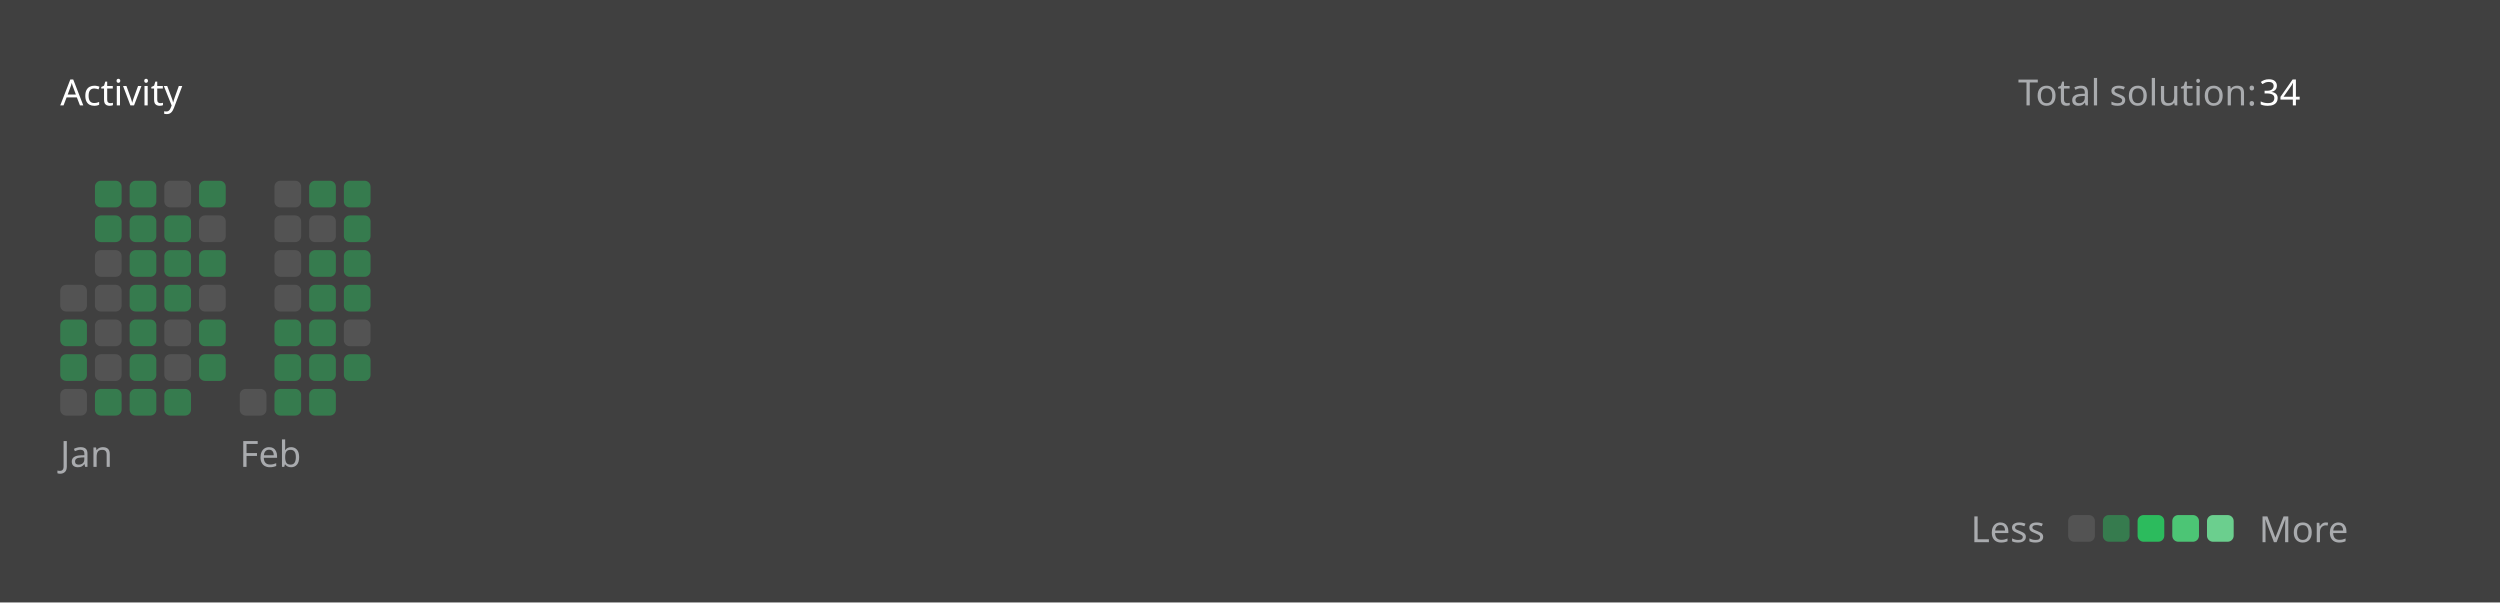
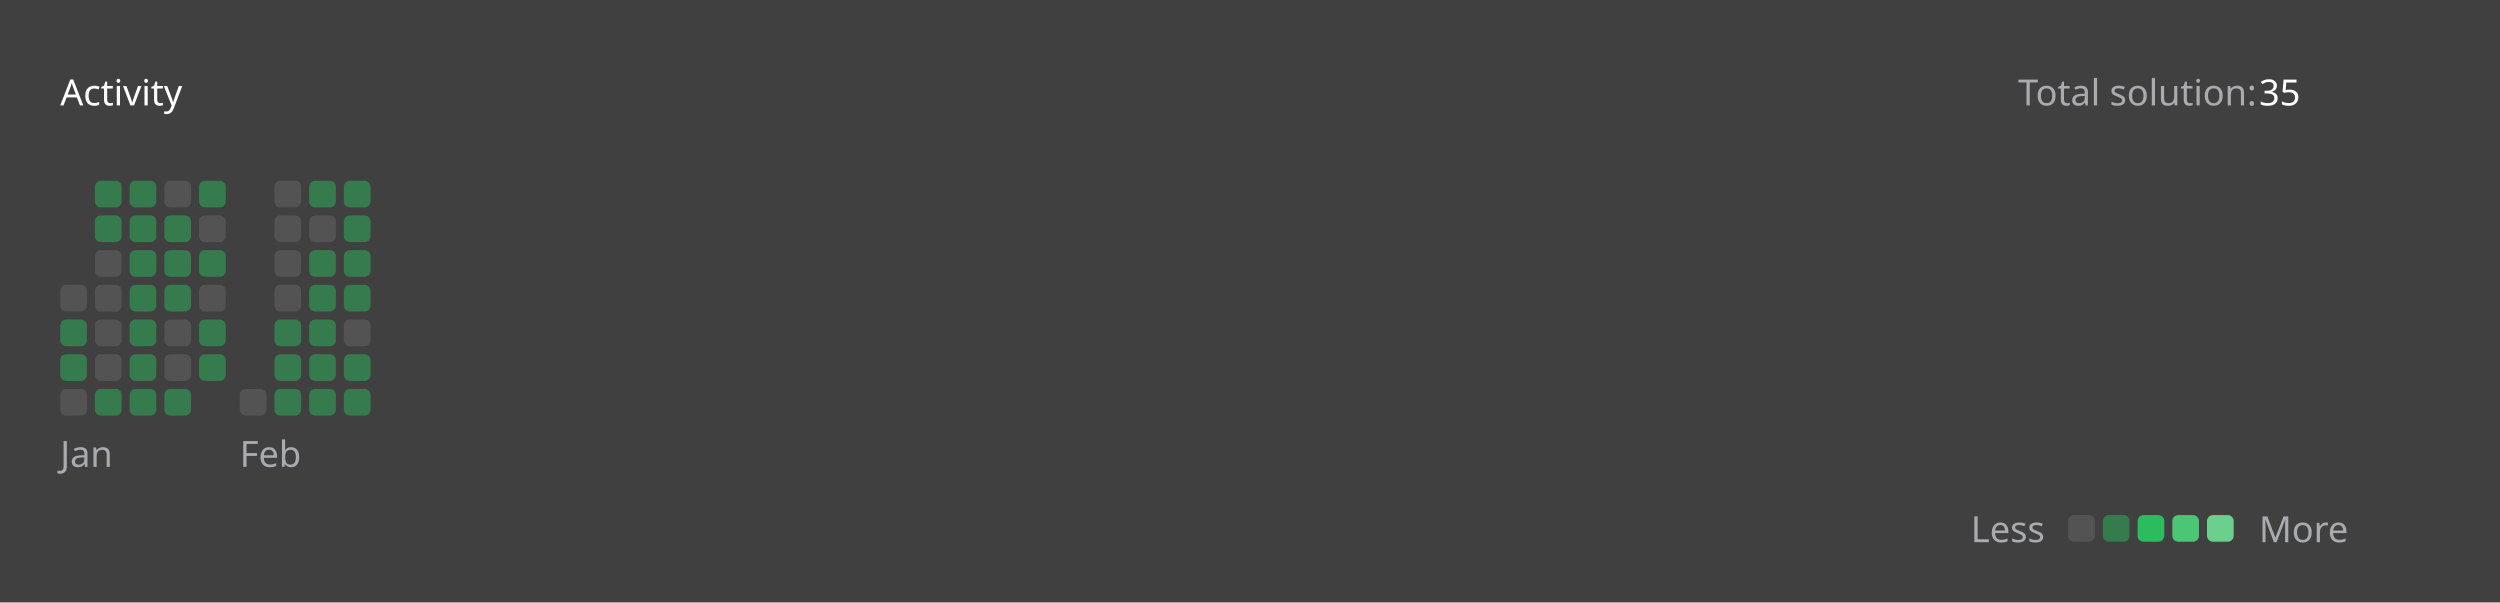
<svg xmlns="http://www.w3.org/2000/svg" version="1.1" height="200" width="830" viewBox="0 0 830 200">
  <style>*{font-family: "Segoe UI", Tahoma, Geneva, Verdana, sans-serif;}</style>
  <style>.title{font-weight: 500;font-size: 1rem;}</style>
  <style>.rotate-90{transform: rotate(-90deg);transform-origin: center;transform-box: fill-box;}</style>
  <style>.state{font-size: .75rem;}</style>
  <style>.light{color: #ffffff;fill: #ffffff;}</style>
  <style>.light-gray{color: #eff2f699;fill: #eff2f699;}</style>
  <style>.dark-gray{color: #ebebf54d;fill: #ebebf54d;}</style>
  <style>.gray{color: #747474;fill: #747474;}</style>
  <style>.orange{color: #ffa116;fill: #ffa116;}</style>
  <style>.background{color: #404040;fill: #404040;}</style>
  <style>.level-1-block{fill: #ffffff1a;}</style>
  <style>.level-2-block{fill: #2cb55d80;}</style>
  <style>.level-3-block{fill: #2cbb5dff;}</style>
  <style>.level-4-block{fill: #4cc575ff;}</style>
  <style>.level-5-block{fill: #6bcf8eff;}</style>
  <rect fill="#404040" x="0" y="0" width="830" height="200" rx="0.5rem" />
  <g text-anchor="start" text-decoration="1" class="title">
    <text x="20" y="35">
      <tspan class="light">Activity</tspan>
      <tspan class="orange" />
    </text>
  </g>
  <g class="state">
    <text x="670" y="35" class="light-gray"> Total solution: </text>
-     <text x="750" y="35" class="light"> 34 </text>
+     <text x="750" y="35" class="light"> 35 </text>
    <text x="678.88" y="180" class="light-gray" text-anchor="end">Less</text>
    <rect x="686.64" y="171" width="8.86" height="8.86" rx="2" ry="2" class="level-1-block" />
    <rect x="698.16" y="171" width="8.86" height="8.86" rx="2" ry="2" class="level-2-block" />
    <rect x="709.68" y="171" width="8.86" height="8.86" rx="2" ry="2" class="level-3-block" />
    <rect x="721.2" y="171" width="8.86" height="8.86" rx="2" ry="2" class="level-4-block" />
    <rect x="732.72" y="171" width="8.86" height="8.86" rx="2" ry="2" class="level-5-block" />
    <text x="750" y="180" class="light-gray">More</text>
  </g>
  <g x="20" y="60">
    <g x="20" y="60">
      <g x="20.0" y="60">
        <rect x="20.0" y="94.56" width="8.86" height="8.86" rx="2" ry="2" class="level-1-block" />
        <rect x="20.0" y="106.08" width="8.86" height="8.86" rx="2" ry="2" class="level-2-block" />
        <rect x="20.0" y="117.6" width="8.86" height="8.86" rx="2" ry="2" class="level-2-block" />
        <rect x="20.0" y="129.12" width="8.86" height="8.86" rx="2" ry="2" class="level-1-block" />
      </g>
      <g x="31.52" y="60">
        <rect x="31.52" y="60.0" width="8.86" height="8.86" rx="2" ry="2" class="level-2-block" />
        <rect x="31.52" y="71.52" width="8.86" height="8.86" rx="2" ry="2" class="level-2-block" />
        <rect x="31.52" y="83.04" width="8.86" height="8.86" rx="2" ry="2" class="level-1-block" />
        <rect x="31.52" y="94.56" width="8.86" height="8.86" rx="2" ry="2" class="level-1-block" />
        <rect x="31.52" y="106.08" width="8.86" height="8.86" rx="2" ry="2" class="level-1-block" />
        <rect x="31.52" y="117.6" width="8.86" height="8.86" rx="2" ry="2" class="level-1-block" />
        <rect x="31.52" y="129.12" width="8.86" height="8.86" rx="2" ry="2" class="level-2-block" />
      </g>
      <g x="43.04" y="60">
        <rect x="43.04" y="60.0" width="8.86" height="8.86" rx="2" ry="2" class="level-2-block" />
        <rect x="43.04" y="71.52" width="8.86" height="8.86" rx="2" ry="2" class="level-2-block" />
        <rect x="43.04" y="83.04" width="8.86" height="8.86" rx="2" ry="2" class="level-2-block" />
        <rect x="43.04" y="94.56" width="8.86" height="8.86" rx="2" ry="2" class="level-2-block" />
        <rect x="43.04" y="106.08" width="8.86" height="8.86" rx="2" ry="2" class="level-2-block" />
        <rect x="43.04" y="117.6" width="8.86" height="8.86" rx="2" ry="2" class="level-2-block" />
        <rect x="43.04" y="129.12" width="8.86" height="8.86" rx="2" ry="2" class="level-2-block" />
      </g>
      <g x="54.56" y="60">
        <rect x="54.56" y="60.0" width="8.86" height="8.86" rx="2" ry="2" class="level-1-block" />
        <rect x="54.56" y="71.52" width="8.86" height="8.86" rx="2" ry="2" class="level-2-block" />
        <rect x="54.56" y="83.04" width="8.86" height="8.86" rx="2" ry="2" class="level-2-block" />
        <rect x="54.56" y="94.56" width="8.86" height="8.86" rx="2" ry="2" class="level-2-block" />
        <rect x="54.56" y="106.08" width="8.86" height="8.86" rx="2" ry="2" class="level-1-block" />
        <rect x="54.56" y="117.6" width="8.86" height="8.86" rx="2" ry="2" class="level-1-block" />
        <rect x="54.56" y="129.12" width="8.86" height="8.86" rx="2" ry="2" class="level-2-block" />
      </g>
      <g x="66.08" y="60">
        <rect x="66.08" y="60.0" width="8.86" height="8.86" rx="2" ry="2" class="level-2-block" />
        <rect x="66.08" y="71.52" width="8.86" height="8.86" rx="2" ry="2" class="level-1-block" />
        <rect x="66.08" y="83.04" width="8.86" height="8.86" rx="2" ry="2" class="level-2-block" />
        <rect x="66.08" y="94.56" width="8.86" height="8.86" rx="2" ry="2" class="level-1-block" />
        <rect x="66.08" y="106.08" width="8.86" height="8.86" rx="2" ry="2" class="level-2-block" />
        <rect x="66.08" y="117.6" width="8.86" height="8.86" rx="2" ry="2" class="level-2-block" />
      </g>
      <text x="20.0" y="155" class="light-gray state">Jan</text>
    </g>
  </g>
  <g x="79.6" y="60">
    <g x="79.6" y="60">
      <g x="79.6" y="60">
        <rect x="79.6" y="129.12" width="8.86" height="8.86" rx="2" ry="2" class="level-1-block" />
      </g>
      <g x="91.12" y="60">
        <rect x="91.12" y="60.0" width="8.86" height="8.86" rx="2" ry="2" class="level-1-block" />
        <rect x="91.12" y="71.52" width="8.86" height="8.86" rx="2" ry="2" class="level-1-block" />
        <rect x="91.12" y="83.04" width="8.86" height="8.86" rx="2" ry="2" class="level-1-block" />
        <rect x="91.12" y="94.56" width="8.86" height="8.86" rx="2" ry="2" class="level-1-block" />
        <rect x="91.12" y="106.08" width="8.86" height="8.86" rx="2" ry="2" class="level-2-block" />
        <rect x="91.12" y="117.6" width="8.86" height="8.86" rx="2" ry="2" class="level-2-block" />
        <rect x="91.12" y="129.12" width="8.86" height="8.86" rx="2" ry="2" class="level-2-block" />
      </g>
      <g x="102.64" y="60">
        <rect x="102.64" y="60.0" width="8.86" height="8.86" rx="2" ry="2" class="level-2-block" />
        <rect x="102.64" y="71.52" width="8.86" height="8.86" rx="2" ry="2" class="level-1-block" />
        <rect x="102.64" y="83.04" width="8.86" height="8.86" rx="2" ry="2" class="level-2-block" />
        <rect x="102.64" y="94.56" width="8.86" height="8.86" rx="2" ry="2" class="level-2-block" />
        <rect x="102.64" y="106.08" width="8.86" height="8.86" rx="2" ry="2" class="level-2-block" />
        <rect x="102.64" y="117.6" width="8.86" height="8.86" rx="2" ry="2" class="level-2-block" />
        <rect x="102.64" y="129.12" width="8.86" height="8.86" rx="2" ry="2" class="level-2-block" />
      </g>
      <g x="114.16" y="60">
        <rect x="114.16" y="60.0" width="8.86" height="8.86" rx="2" ry="2" class="level-2-block" />
        <rect x="114.16" y="71.52" width="8.86" height="8.86" rx="2" ry="2" class="level-2-block" />
        <rect x="114.16" y="83.04" width="8.86" height="8.86" rx="2" ry="2" class="level-2-block" />
        <rect x="114.16" y="94.56" width="8.86" height="8.86" rx="2" ry="2" class="level-2-block" />
        <rect x="114.16" y="106.08" width="8.86" height="8.86" rx="2" ry="2" class="level-1-block" />
        <rect x="114.16" y="117.6" width="8.86" height="8.86" rx="2" ry="2" class="level-2-block" />
+         <rect x="114.16" y="129.12" width="8.86" height="8.86" rx="2" ry="2" class="level-2-block" />
      </g>
      <text x="79.6" y="155" class="light-gray state">Feb</text>
    </g>
  </g>
</svg>
